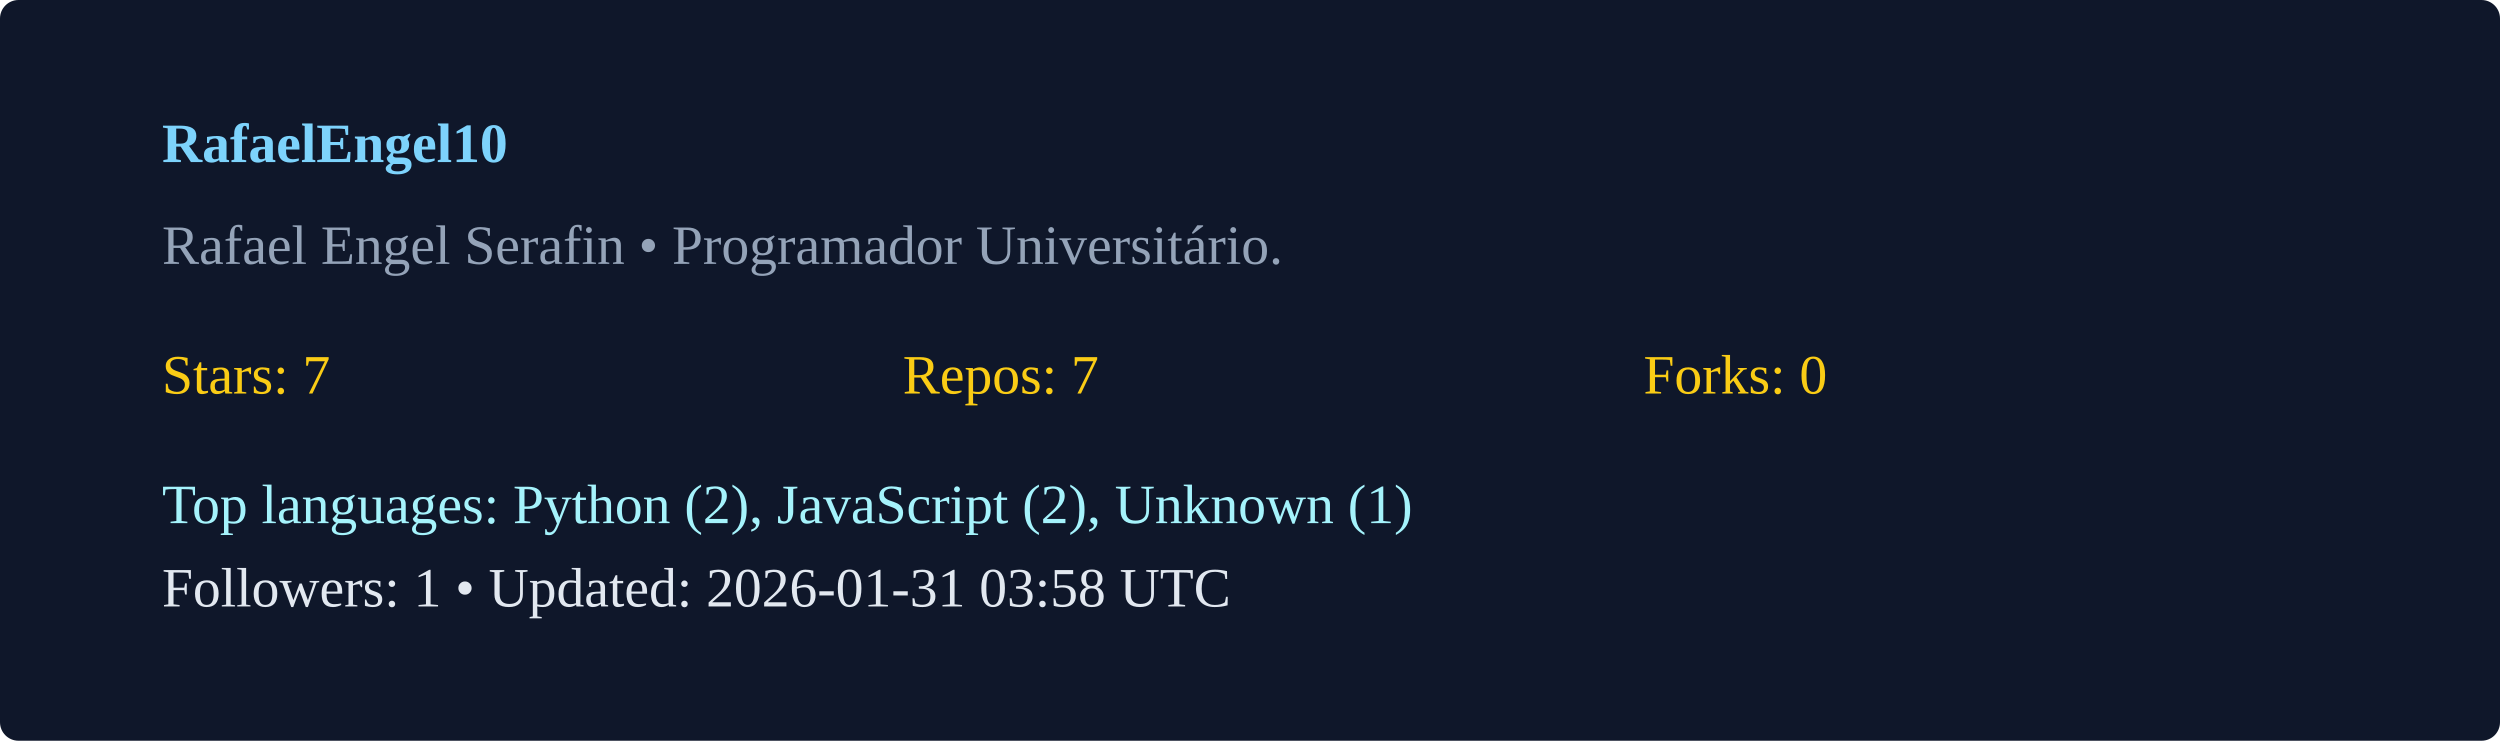
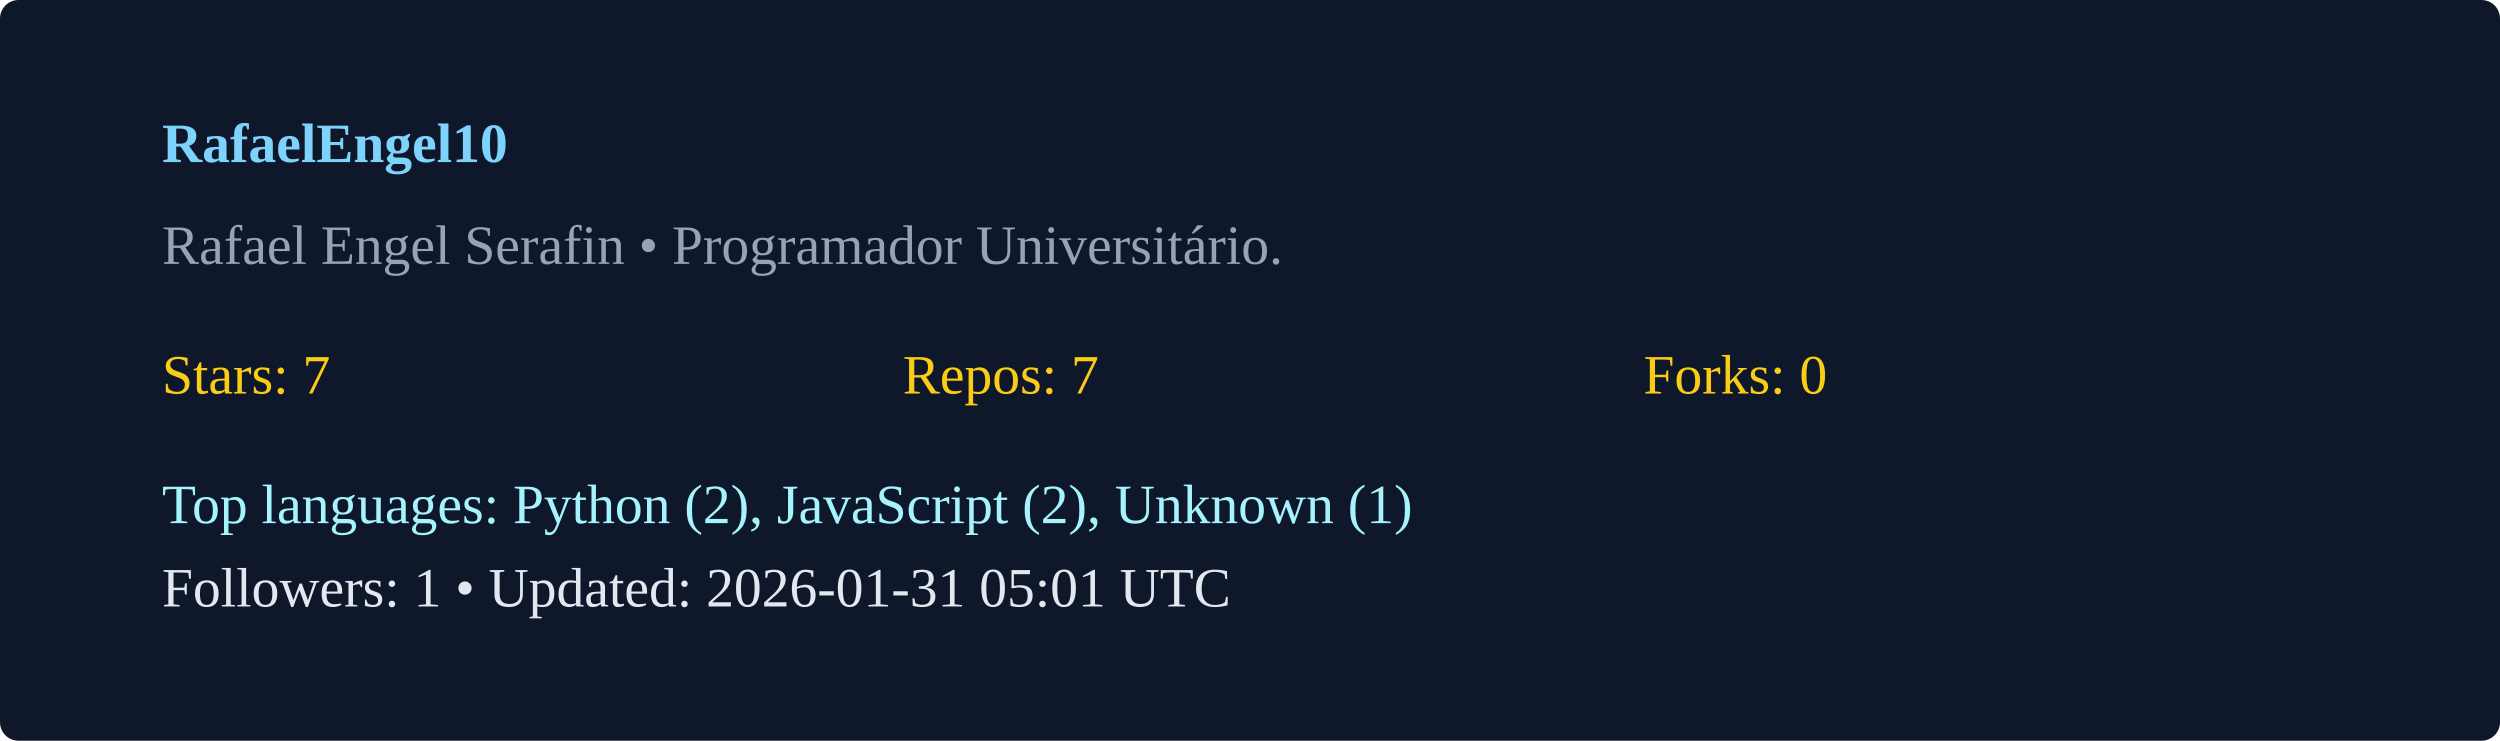
<svg xmlns="http://www.w3.org/2000/svg" width="540" height="160" viewBox="0 0 540 160">
  <rect width="100%" height="100%" rx="4" fill="#0f172a" />
  <g transform="translate(35,35)">
    <text x="0" y="0" fill="#7dd3fc" font-weight="600">RafaelEngel10</text>
    <text x="0" y="22" fill="#94a3b8">Rafael Engel Serafin  • Programador Universitário. </text>
    <g transform="translate(0,50)">
      <text x="0" y="0" fill="#facc15">Stars: 7</text>
      <text x="160" y="0" fill="#facc15">Repos: 7</text>
      <text x="320" y="0" fill="#facc15">Forks: 0</text>
      <text x="0" y="28" fill="#a5f3fc">Top languages: Python (2), JavaScript (2), Unknown (1)</text>
-       <text x="0" y="46" fill="#e2e8f0">Followers: 1 • Updated: 2026-01-31 03:58 UTC</text>
+       <text x="0" y="46" fill="#e2e8f0">Followers: 1 • Updated: 2026-01-31 05:01 UTC</text>
    </g>
  </g>
</svg>
